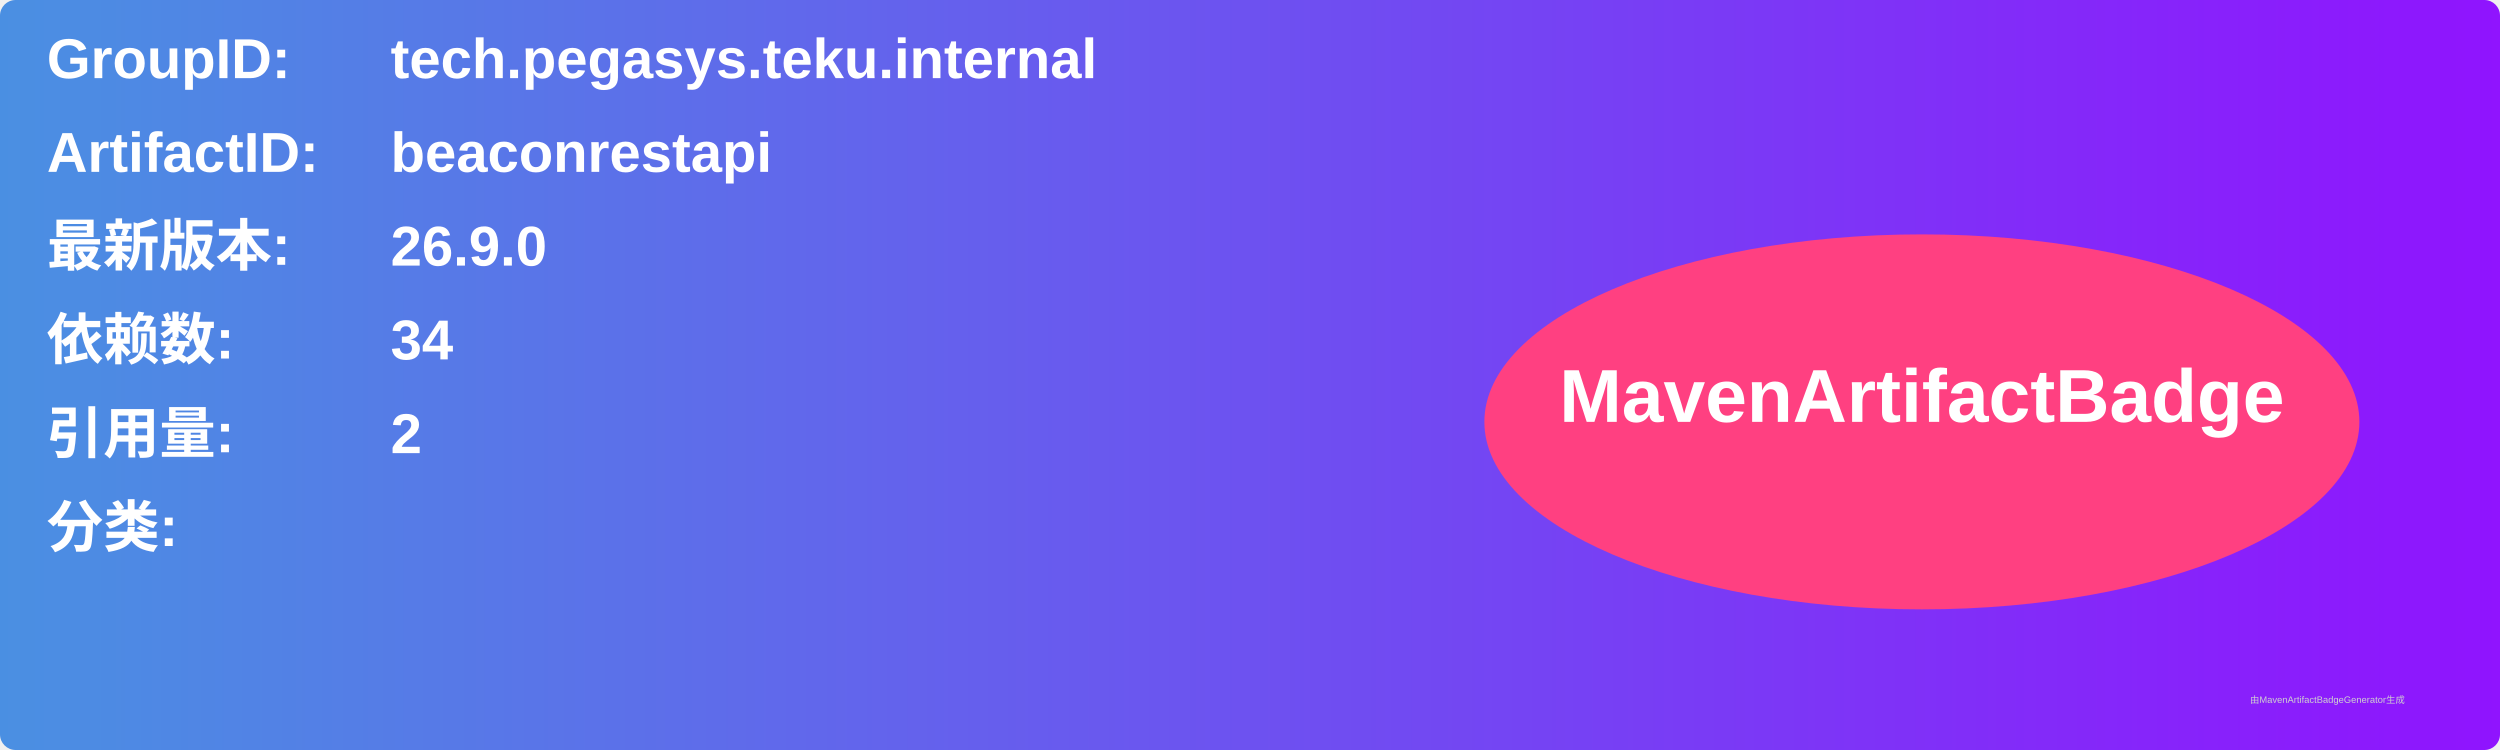
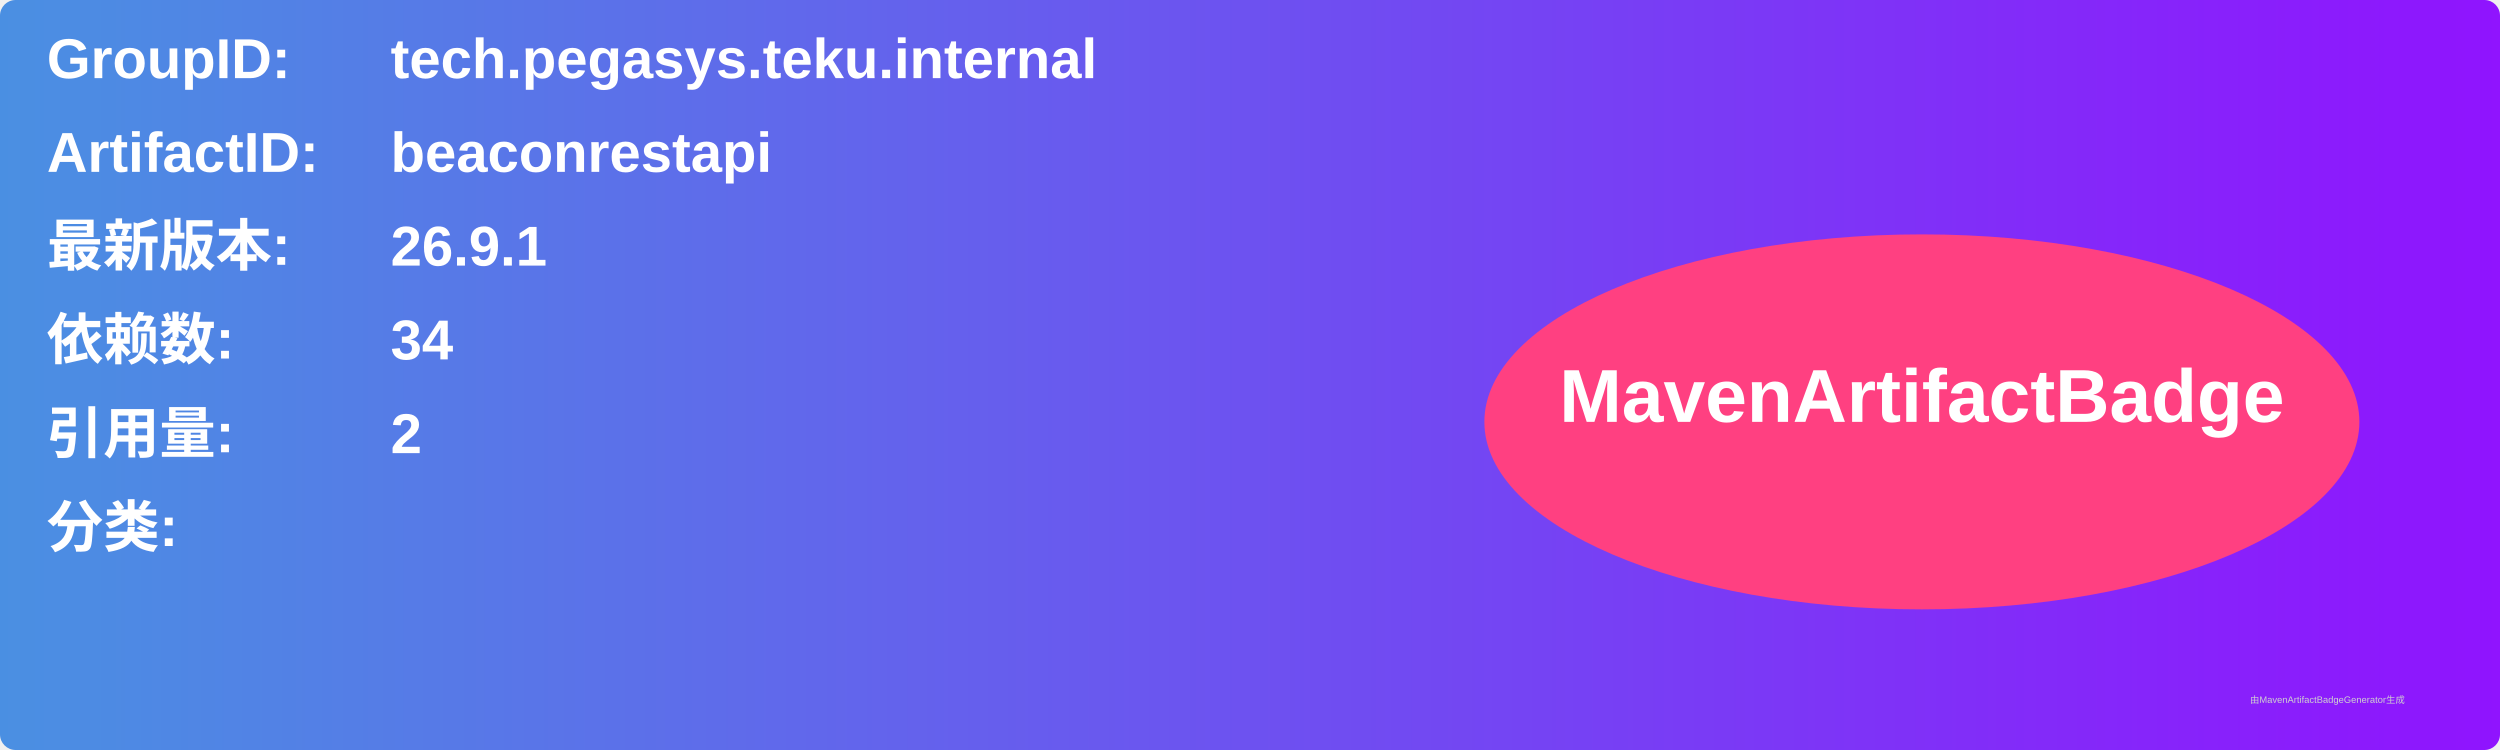
<svg xmlns="http://www.w3.org/2000/svg" width="800" height="240" viewBox="0 0 800 240">
  <linearGradient id="grad" x1="0%" y1="0%" x2="100%" y2="0%">
    <stop offset="0%" stop-color="#4a90e2" />
    <stop offset="100%" stop-color="#9013fe" />
  </linearGradient>
  <rect width="100%" height="100%" rx="5" ry="5" fill="url(#grad)" />
  <g transform="translate(15, 15)">
    <text x="0" y="10" font-family="Arial" font-size="18" fill="white" font-weight="bold" width="260">GroupID:</text>
    <text x="110" y="10" font-family="Arial" font-size="18" fill="white" font-weight="bold" width="460">tech.pegasys.teku.internal</text>
    <text x="0" y="40" font-family="Arial" font-size="18" fill="white" font-weight="bold" width="260">ArtifactID:</text>
    <text x="110" y="40" font-family="Arial" font-size="18" fill="white" font-weight="bold" width="460">beaconrestapi</text>
    <text x="0" y="70" font-family="Arial" font-size="18" fill="white" font-weight="bold">最新版本:</text>
    <text x="110" y="70" font-family="Arial" font-size="18" fill="white" font-weight="bold">
-       <tspan font-weight="bold">26.9.0</tspan>
+       <tspan font-weight="bold">26.9.1</tspan>
    </text>
    <text x="0" y="100" font-family="Arial" font-size="18" fill="white" font-weight="bold">依赖数: </text>
    <text x="110" y="100" font-family="Arial" font-size="18" fill="white">
      <tspan font-weight="bold">34</tspan>
    </text>
    <text x="0" y="130" font-family="Arial" font-size="18" fill="white" font-weight="bold">引用量: </text>
    <text x="110" y="130" font-family="Arial" font-size="18" fill="white">
      <tspan font-weight="bold">2</tspan>
    </text>
    <text x="0" y="160" font-family="Arial" font-size="18" fill="white" font-weight="bold">分类:</text>
    <text x="10" y="190" font-family="Arial" font-size="10" fill="white">
      <tspan font-weight="bold" />
    </text>
    <ellipse cx="600" cy="120" rx="140" ry="60" fill="#ff4081" />
    <text x="600" y="120" text-anchor="middle" font-family="Arial" font-size="24" fill="white" font-weight="bold">MavenArtifactBadge</text>
  </g>
  <text x="720" y="225" font-family="Arial" font-size="3" fill="#d0d0d0">由MavenArtifactBadgeGenerator生成</text>
</svg>
